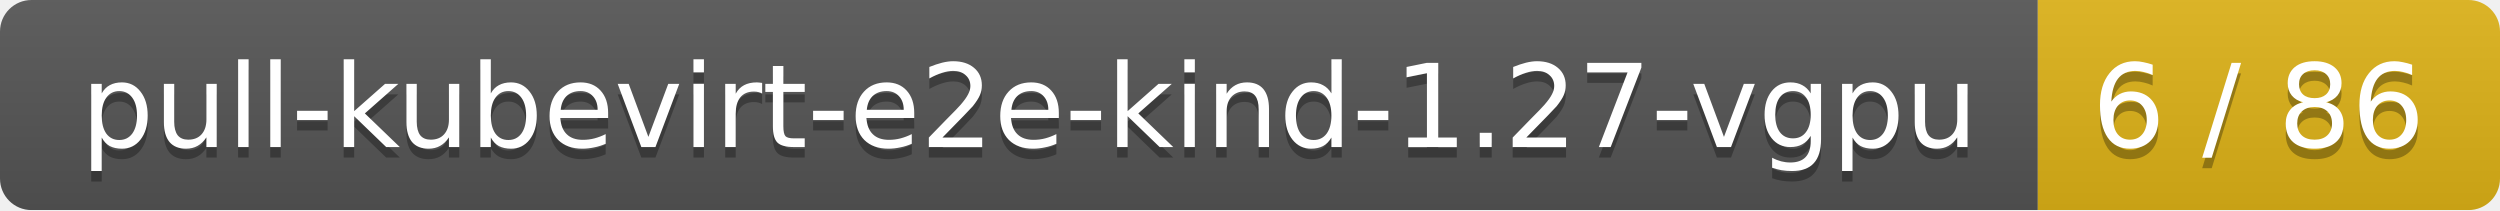
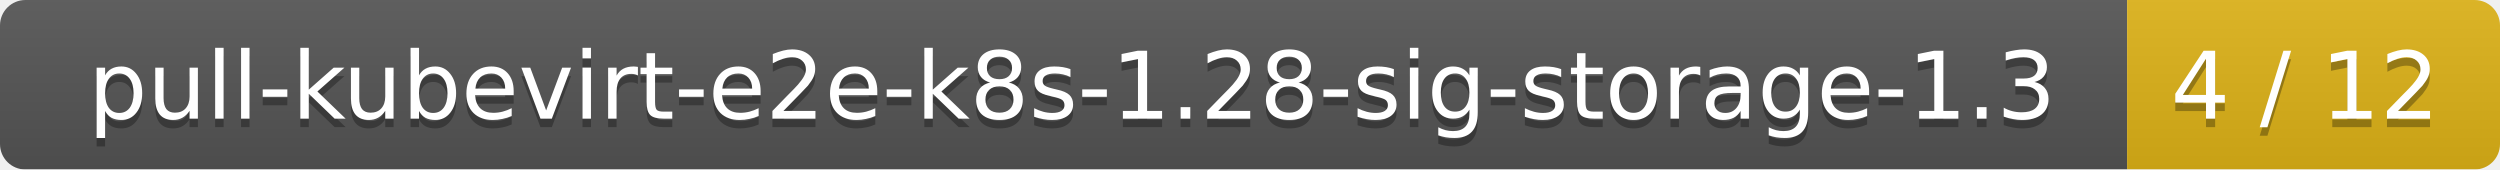
- <svg xmlns="http://www.w3.org/2000/svg" width="238" height="20">
+ <svg xmlns="http://www.w3.org/2000/svg" width="295" height="20">
  <linearGradient id="smooth" x2="0" y2="100%">
    <stop offset="0" stop-color="#bbb" stop-opacity=".1" />
    <stop offset="1" stop-opacity=".1" />
  </linearGradient>
  <mask id="round">
-     <rect width="238" height="20" rx="3" fill="#fff" />
+     <rect width="295" height="20" rx="3" fill="#fff" />
  </mask>
  <g mask="url(#round)">
-     <rect width="194" height="20" fill="#555" />
-     <rect x="194" width="44" height="20" fill="#dfb317" />
-     <rect width="238" height="20" fill="url(#smooth)" />
+     <rect width="251" height="20" fill="#555" />
+     <rect x="251" width="44" height="20" fill="#dfb317" />
+     <rect width="295" height="20" fill="url(#smooth)" />
  </g>
  <g fill="#fff" text-anchor="middle" font-family="DejaVu Sans,Verdana,Geneva,sans-serif" font-size="11">
-     <text x="98" y="15" fill="#010101" fill-opacity=".3">pull-kubevirt-e2e-kind-1.27-vgpu</text>
-     <text x="98" y="14">pull-kubevirt-e2e-kind-1.27-vgpu</text>
-     <text x="215" y="15" fill="#010101" fill-opacity=".3">6 / 86</text>
-     <text x="215" y="14">6 / 86</text>
+     <text x="126.5" y="15" fill="#010101" fill-opacity=".3">pull-kubevirt-e2e-k8s-1.28-sig-storage-1.3</text>
+     <text x="126.5" y="14">pull-kubevirt-e2e-k8s-1.28-sig-storage-1.3</text>
+     <text x="272" y="15" fill="#010101" fill-opacity=".3">4 / 12</text>
+     <text x="272" y="14">4 / 12</text>
  </g>
</svg>
